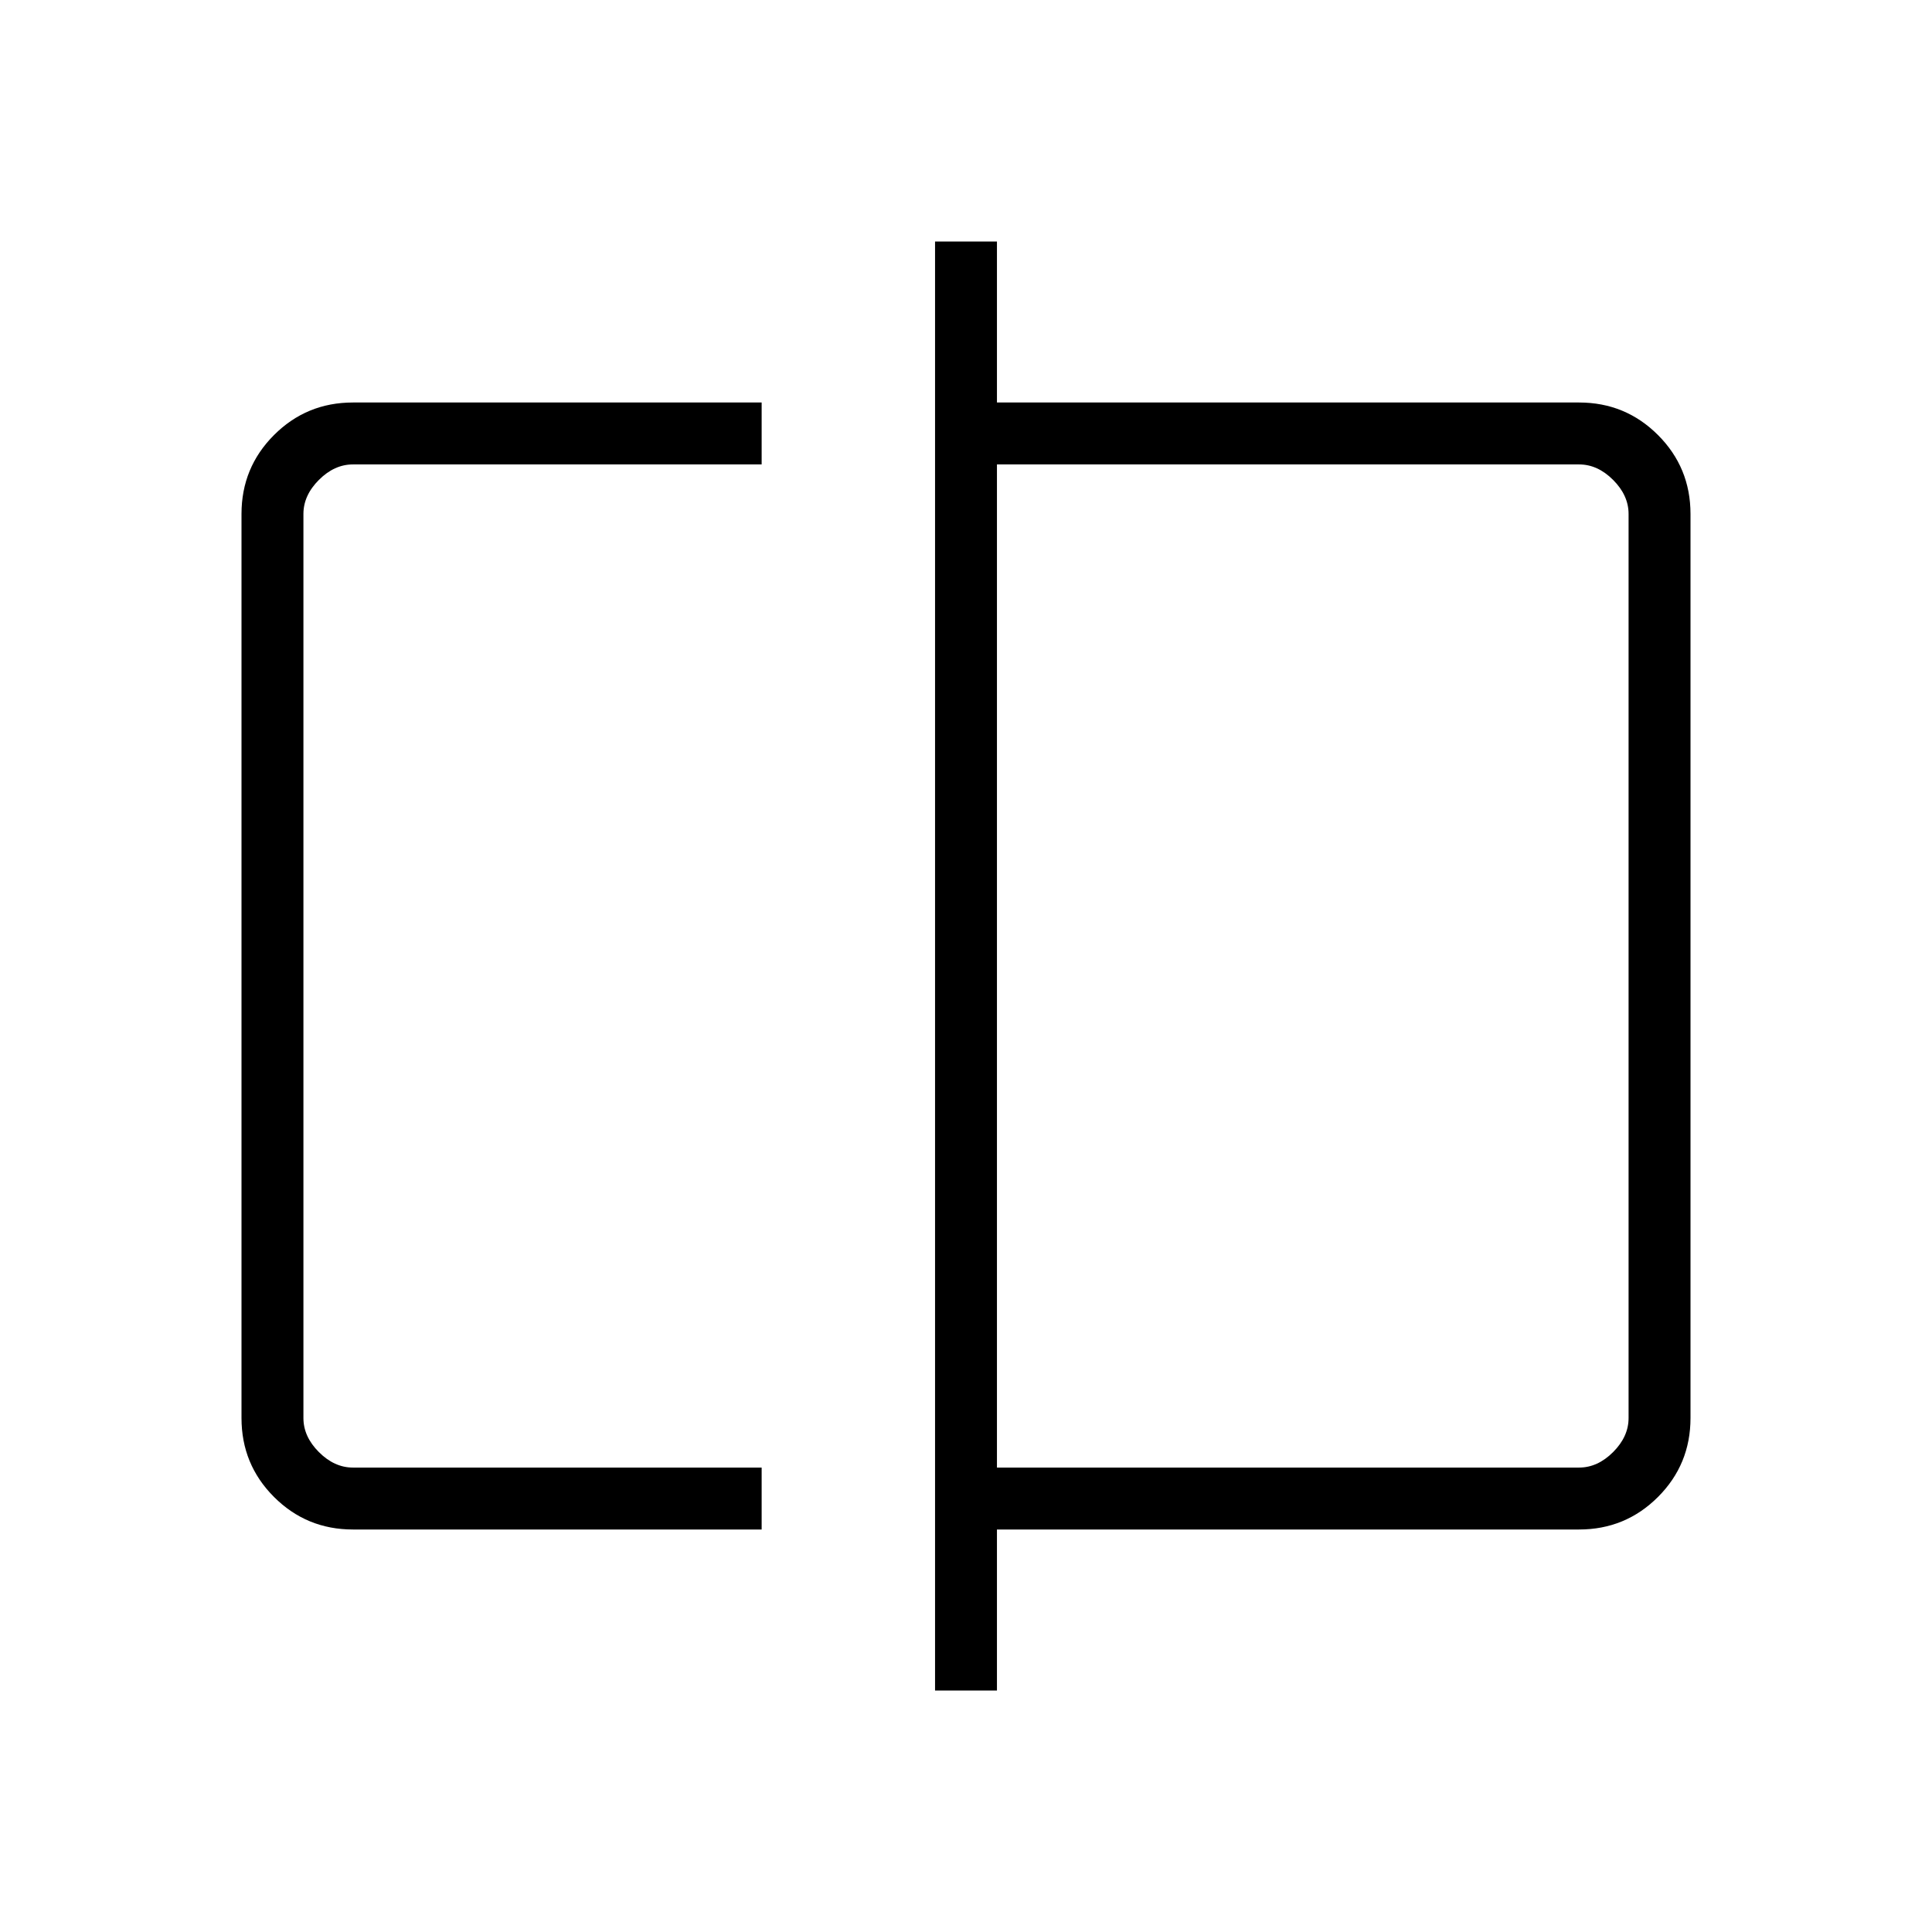
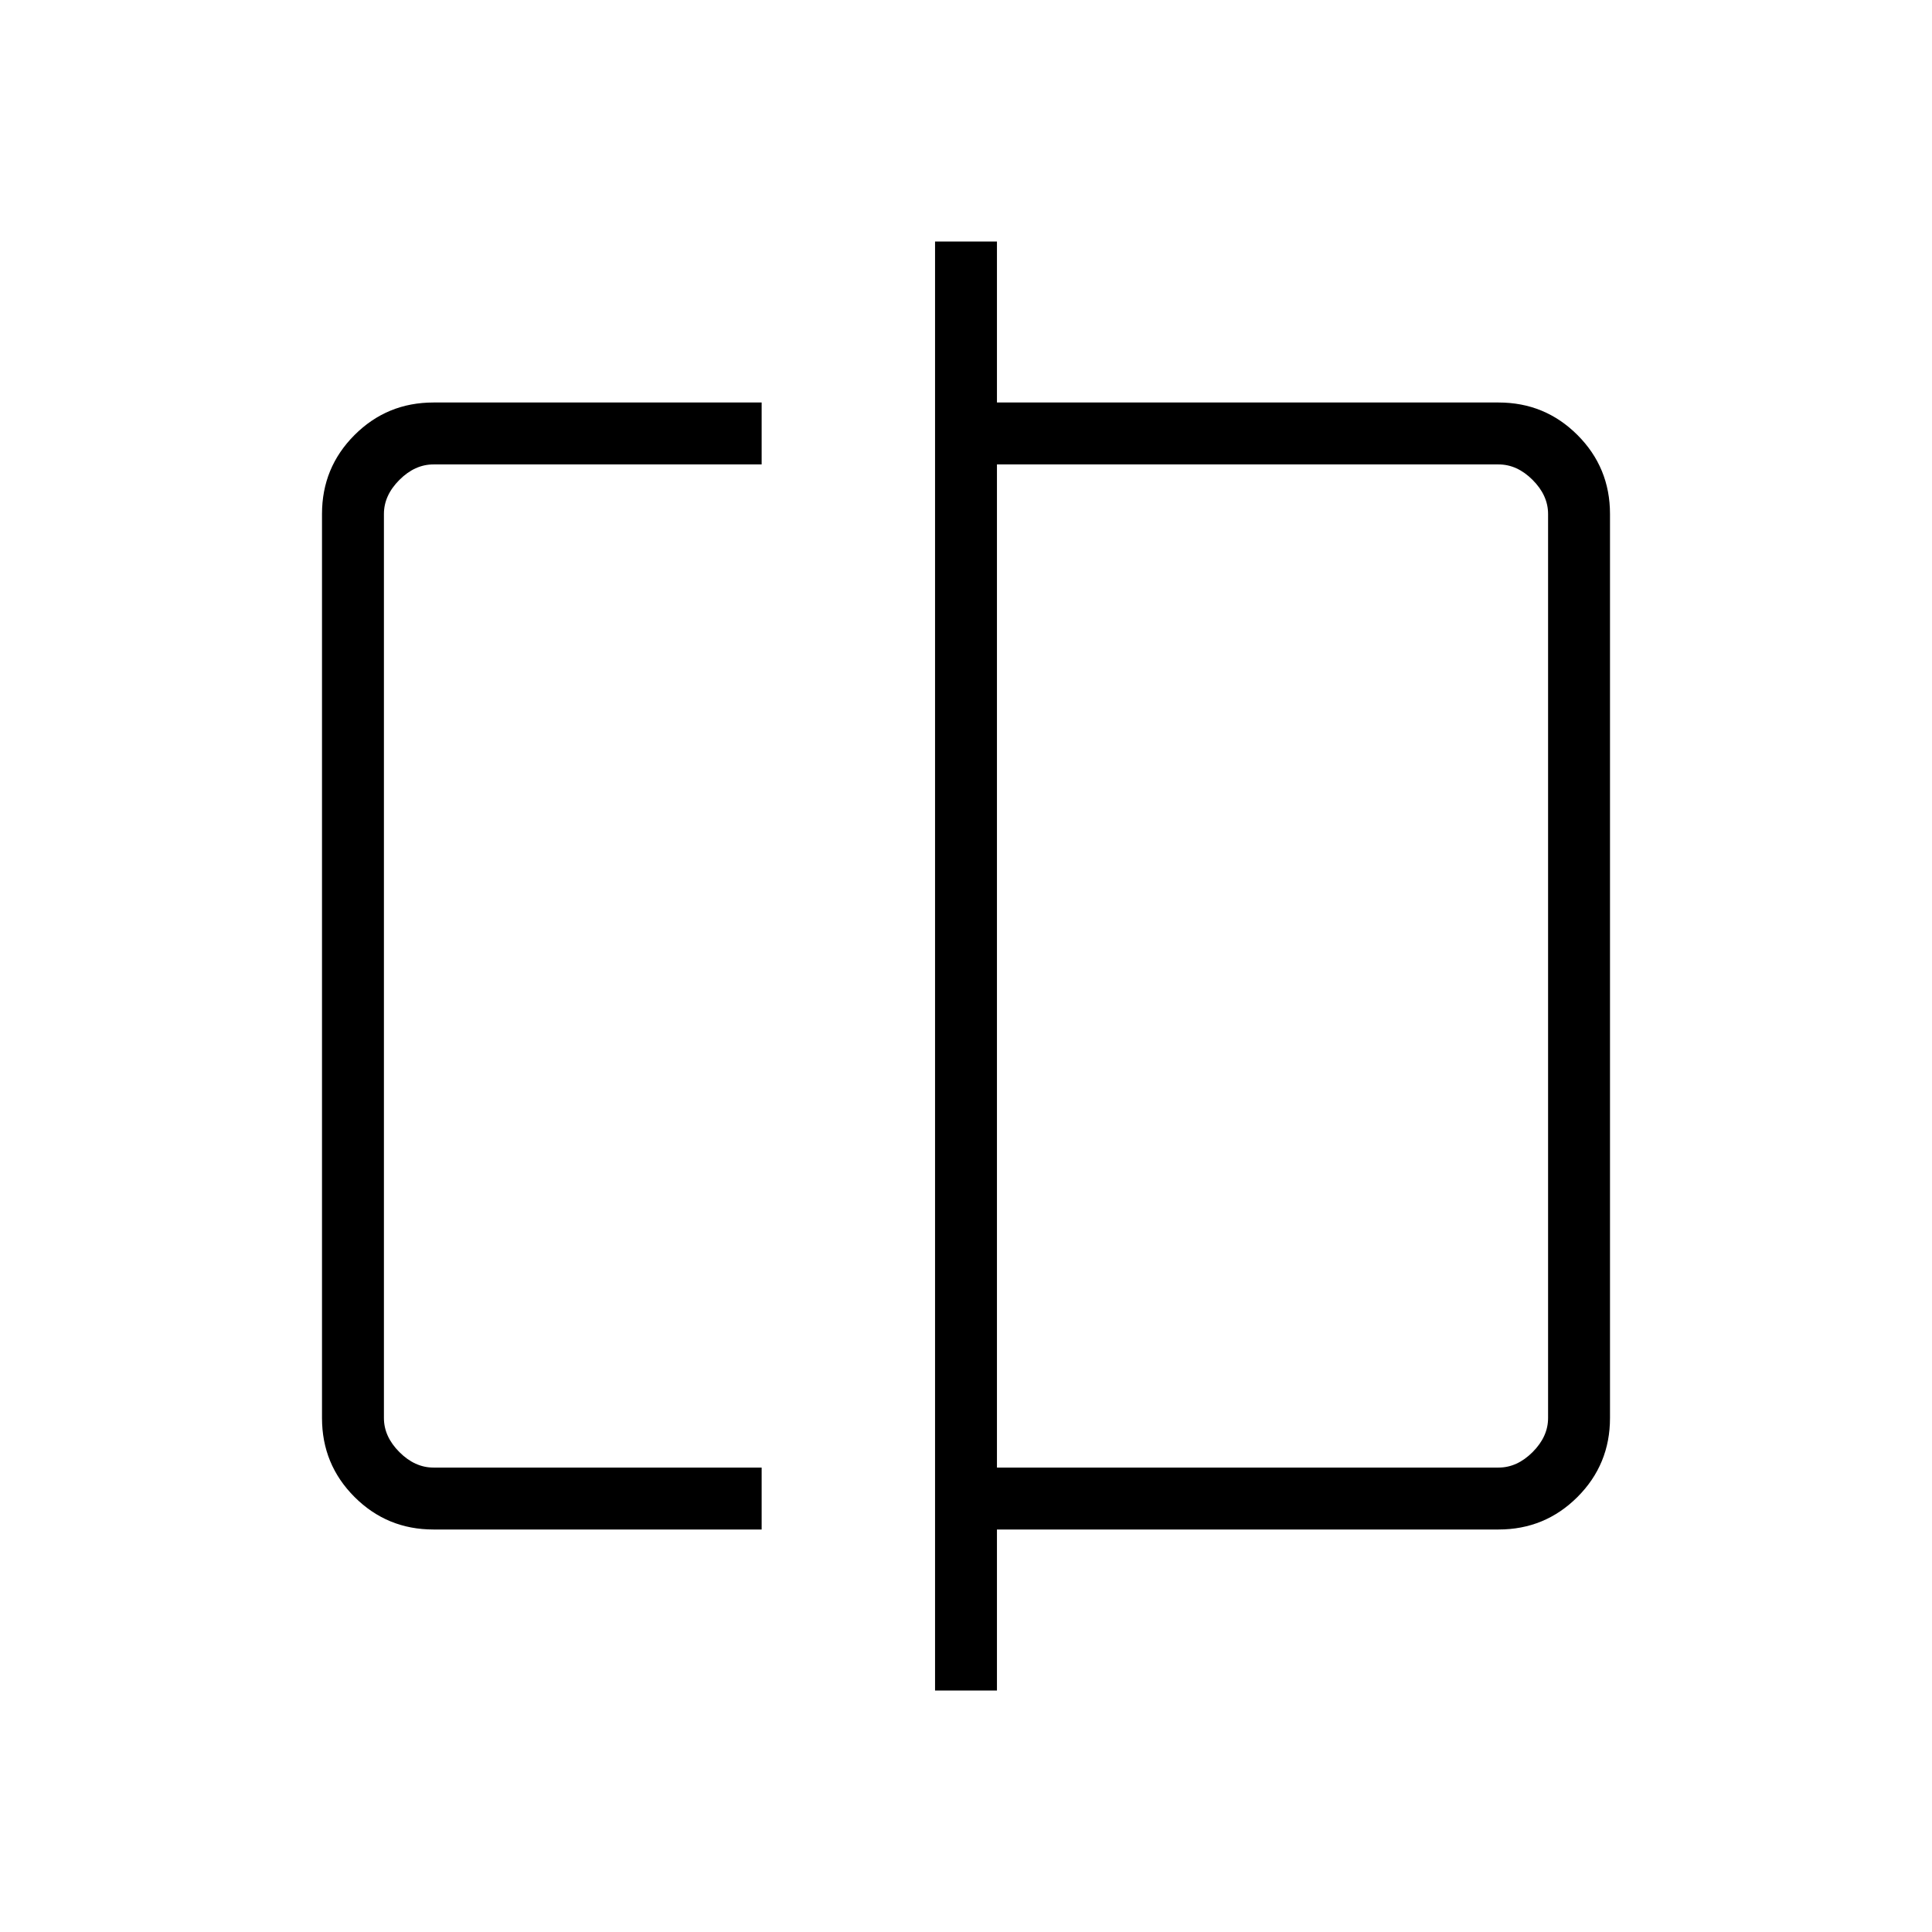
<svg xmlns="http://www.w3.org/2000/svg" width="48" height="48" viewBox="0 -960 960 960">
-   <path d="M175.38-200q-23.05 0-39.22-16.16Q120-232.33 120-255.38v-449.24q0-23.05 16.16-39.22Q152.33-760 175.38-760h203.08v30.77H175.38q-9.23 0-16.92 7.69-7.69 7.69-7.69 16.92v449.24q0 9.23 7.69 16.92 7.69 7.69 16.92 7.69h203.08V-200H175.38Zm289.24 80v-720h30.76v80h289.24q23.05 0 39.22 16.16Q840-727.67 840-704.62v449.24q0 23.05-16.16 39.22Q807.67-200 784.62-200H495.38v80h-30.76Zm30.76-110.77h289.24q9.23 0 16.92-7.69 7.69-7.69 7.69-16.92v-449.24q0-9.23-7.69-16.92-7.69-7.69-16.92-7.69H495.38v498.46Zm-344.61 0v-498.46 498.46Zm658.46 0v-498.46 498.46Z" />
+   <path d="M215.38-200q-23.05 0-39.22-16.16Q160-232.33 160-255.38v-449.24q0-23.05 16.16-39.22Q192.33-760 215.38-760h163.08v30.77H215.38q-9.23 0-16.92 7.69-7.69 7.69-7.69 16.92v449.24q0 9.23 7.69 16.92 7.69 7.69 16.92 7.69h163.08V-200H215.38Zm249.24 80v-720h30.76v80h249.24q23.05 0 39.22 16.16Q800-727.67 800-704.62v449.24q0 23.05-16.16 39.22Q767.67-200 744.62-200H495.38v80h-30.76Zm30.76-110.77h249.24q9.23 0 16.92-7.69 7.69-7.69 7.69-16.92v-449.24q0-9.23-7.69-16.92-7.69-7.69-16.92-7.69H495.38v498.46Zm-304.61 0v-498.46 498.46Zm578.46 0v-498.46 498.46Z" />
</svg>
